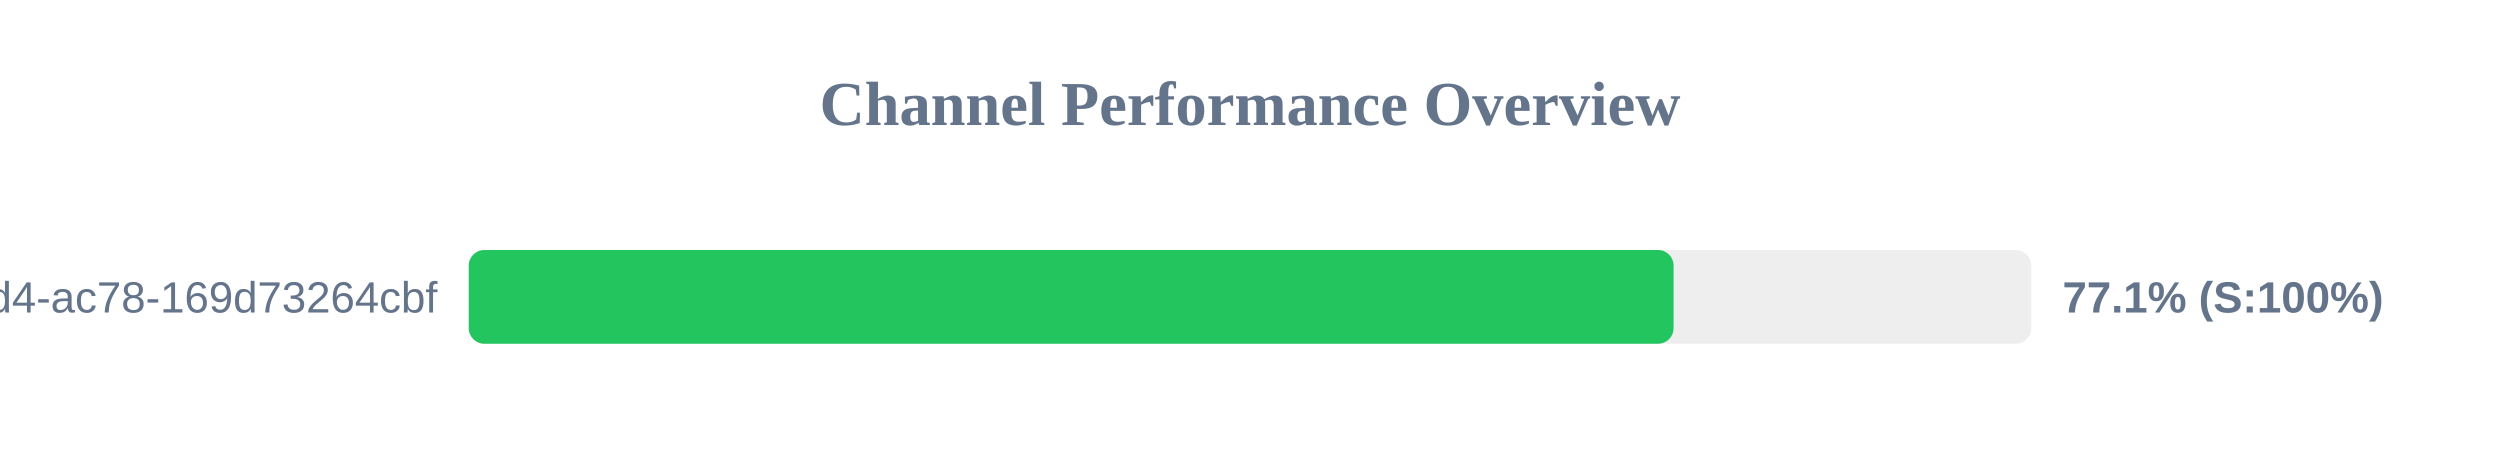
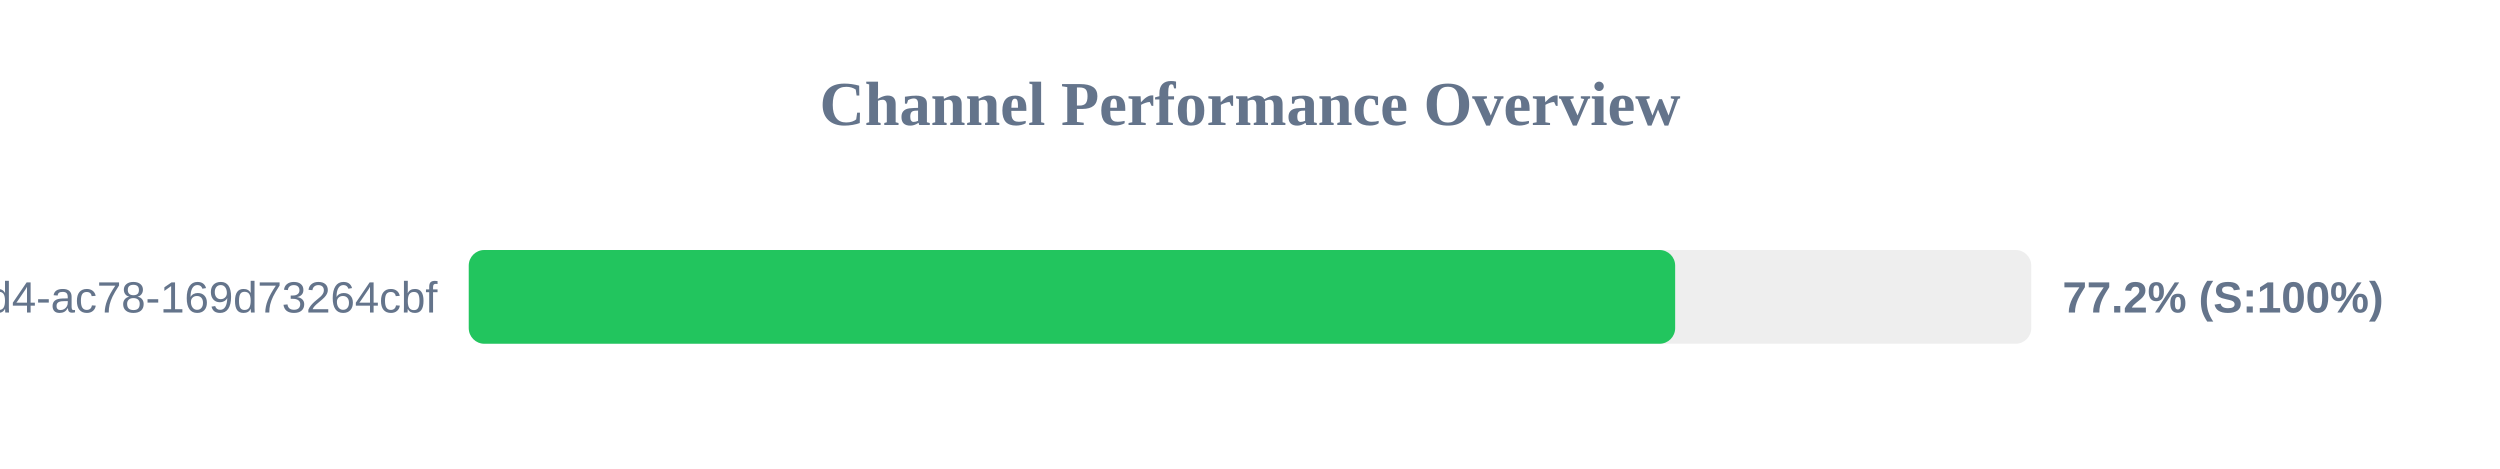
<svg xmlns="http://www.w3.org/2000/svg" width="800" height="150" version="1.1">
  <style>
        .row { font: 14px Arial; fill: #64748b; }
        .score { font: bold 14px Arial; fill: #64748b; }
    </style>
  <text x="400" y="40" text-anchor="middle" font-size="20px" font-weight="bold" fill="#64748b">Channel Performance Overview</text>
  <rect x="150" y="80" width="500" height="30" fill="#eee" rx="5" />
-   <rect x="150" y="80" width="385.55" height="30" fill="#22c55e" rx="5" />
+   <rect x="150" y="80" width="386.05" height="30" fill="#22c55e" rx="5" />
  <text x="140" y="100" text-anchor="end" class="row">?uuid=48c2c901-72e6-46d4-ac78-169d73264cbf</text>
-   <text x="660" y="100" text-anchor="start" class="score">77.1% (S:100%)</text>
+   <text x="660" y="100" text-anchor="start" class="score">77.2% (S:100%)</text>
</svg>
